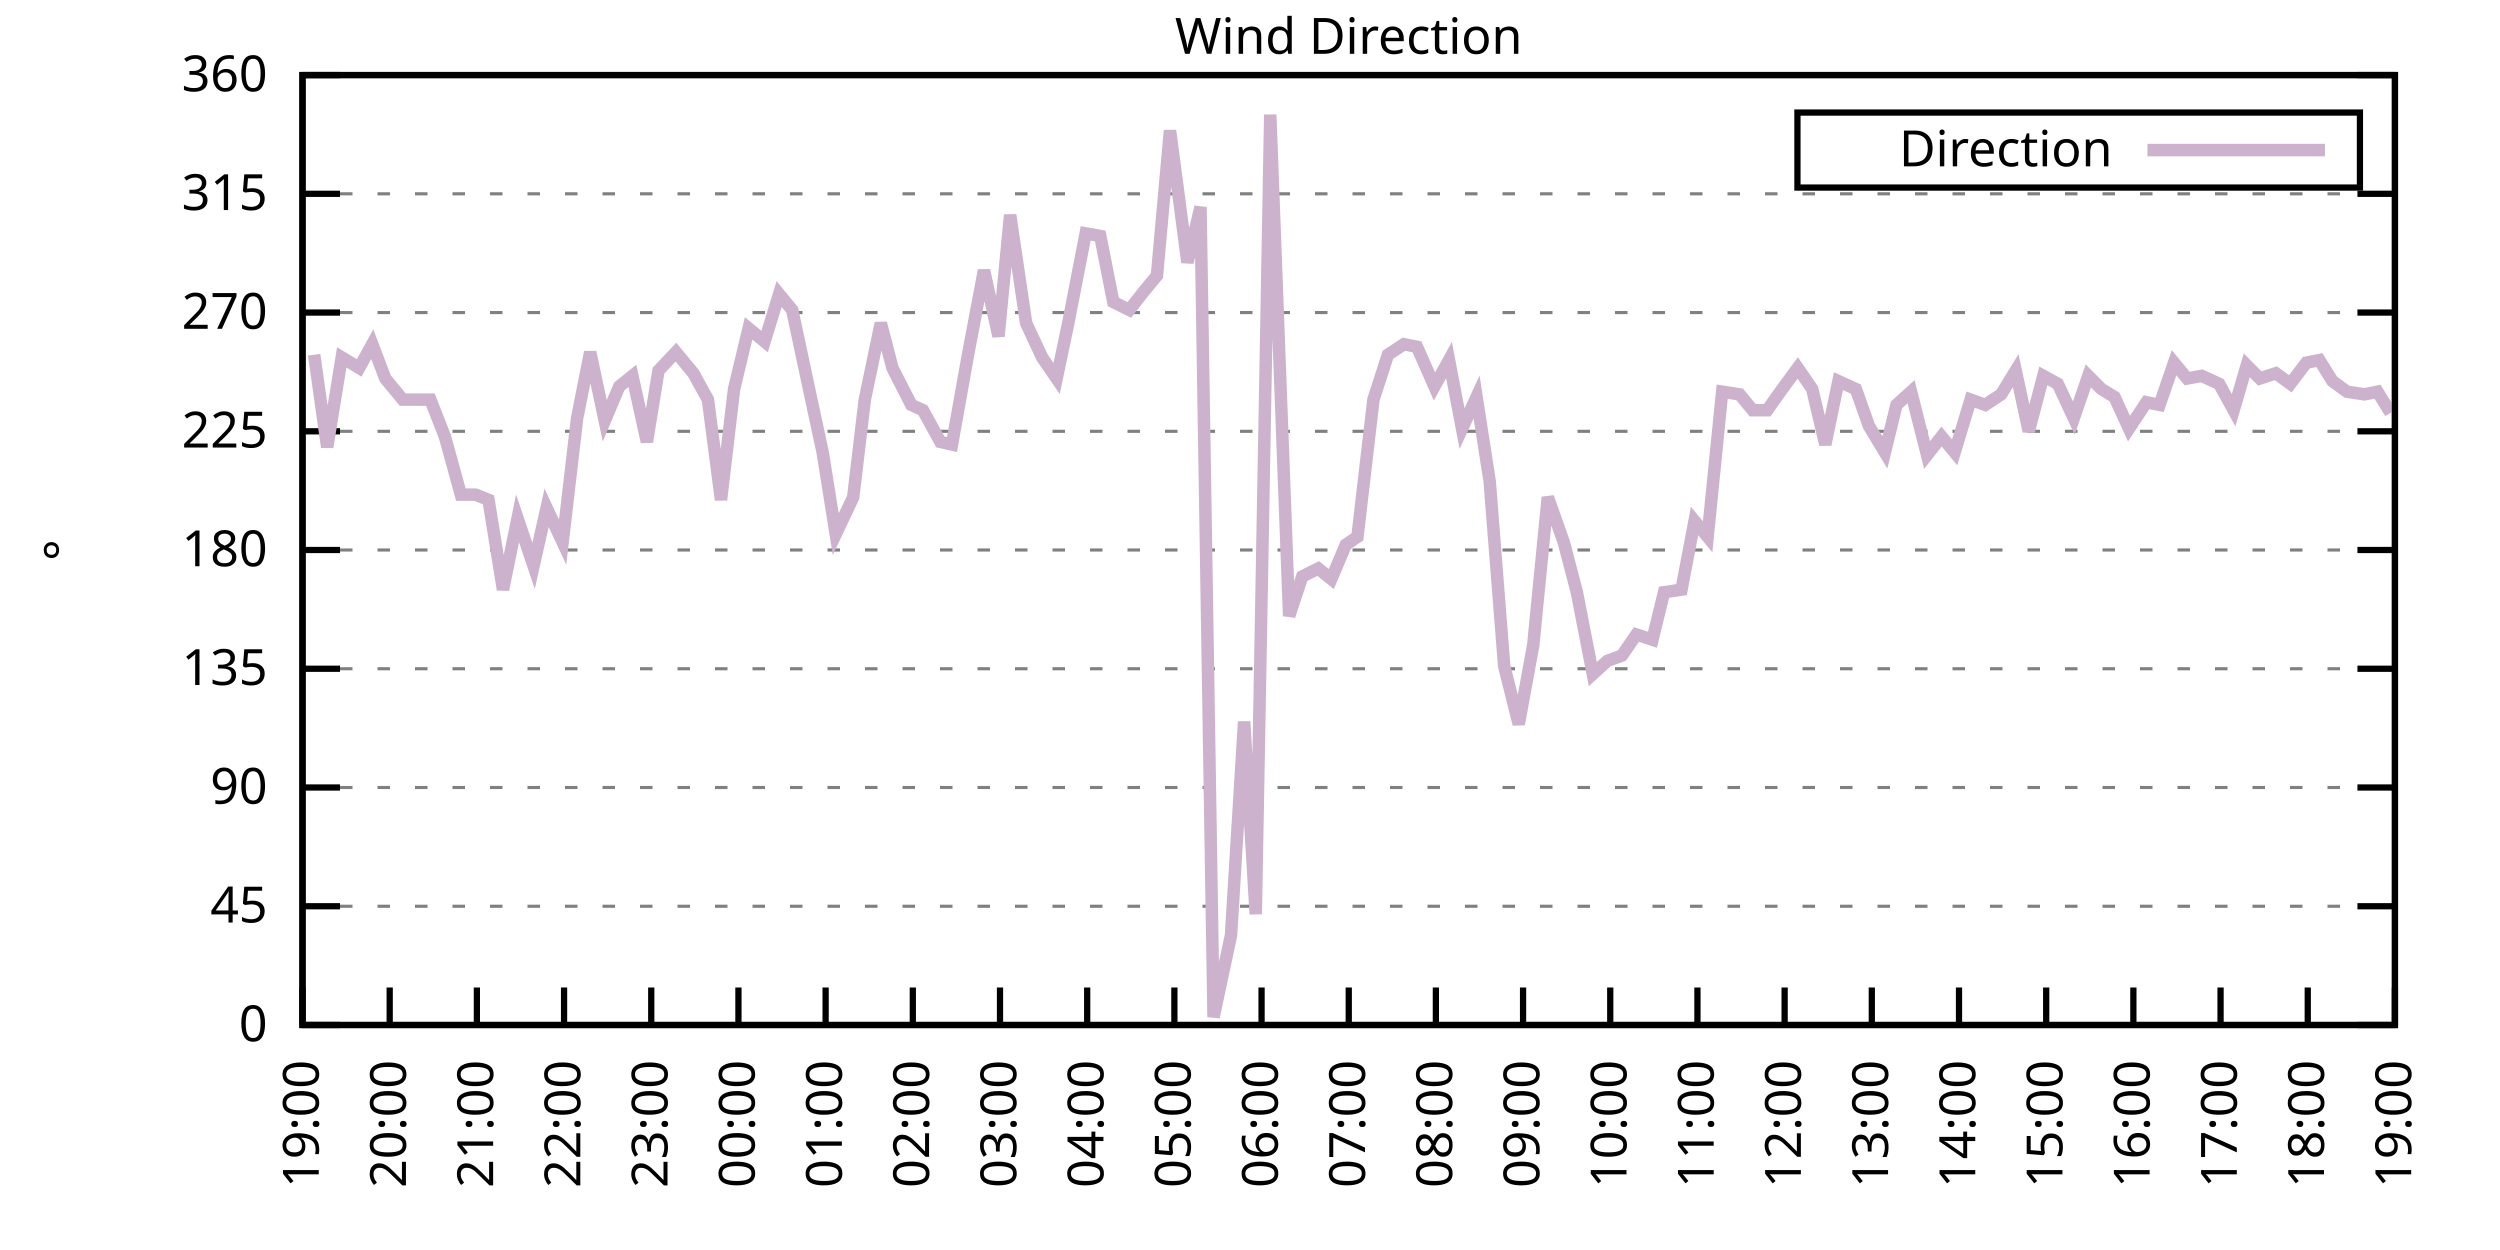
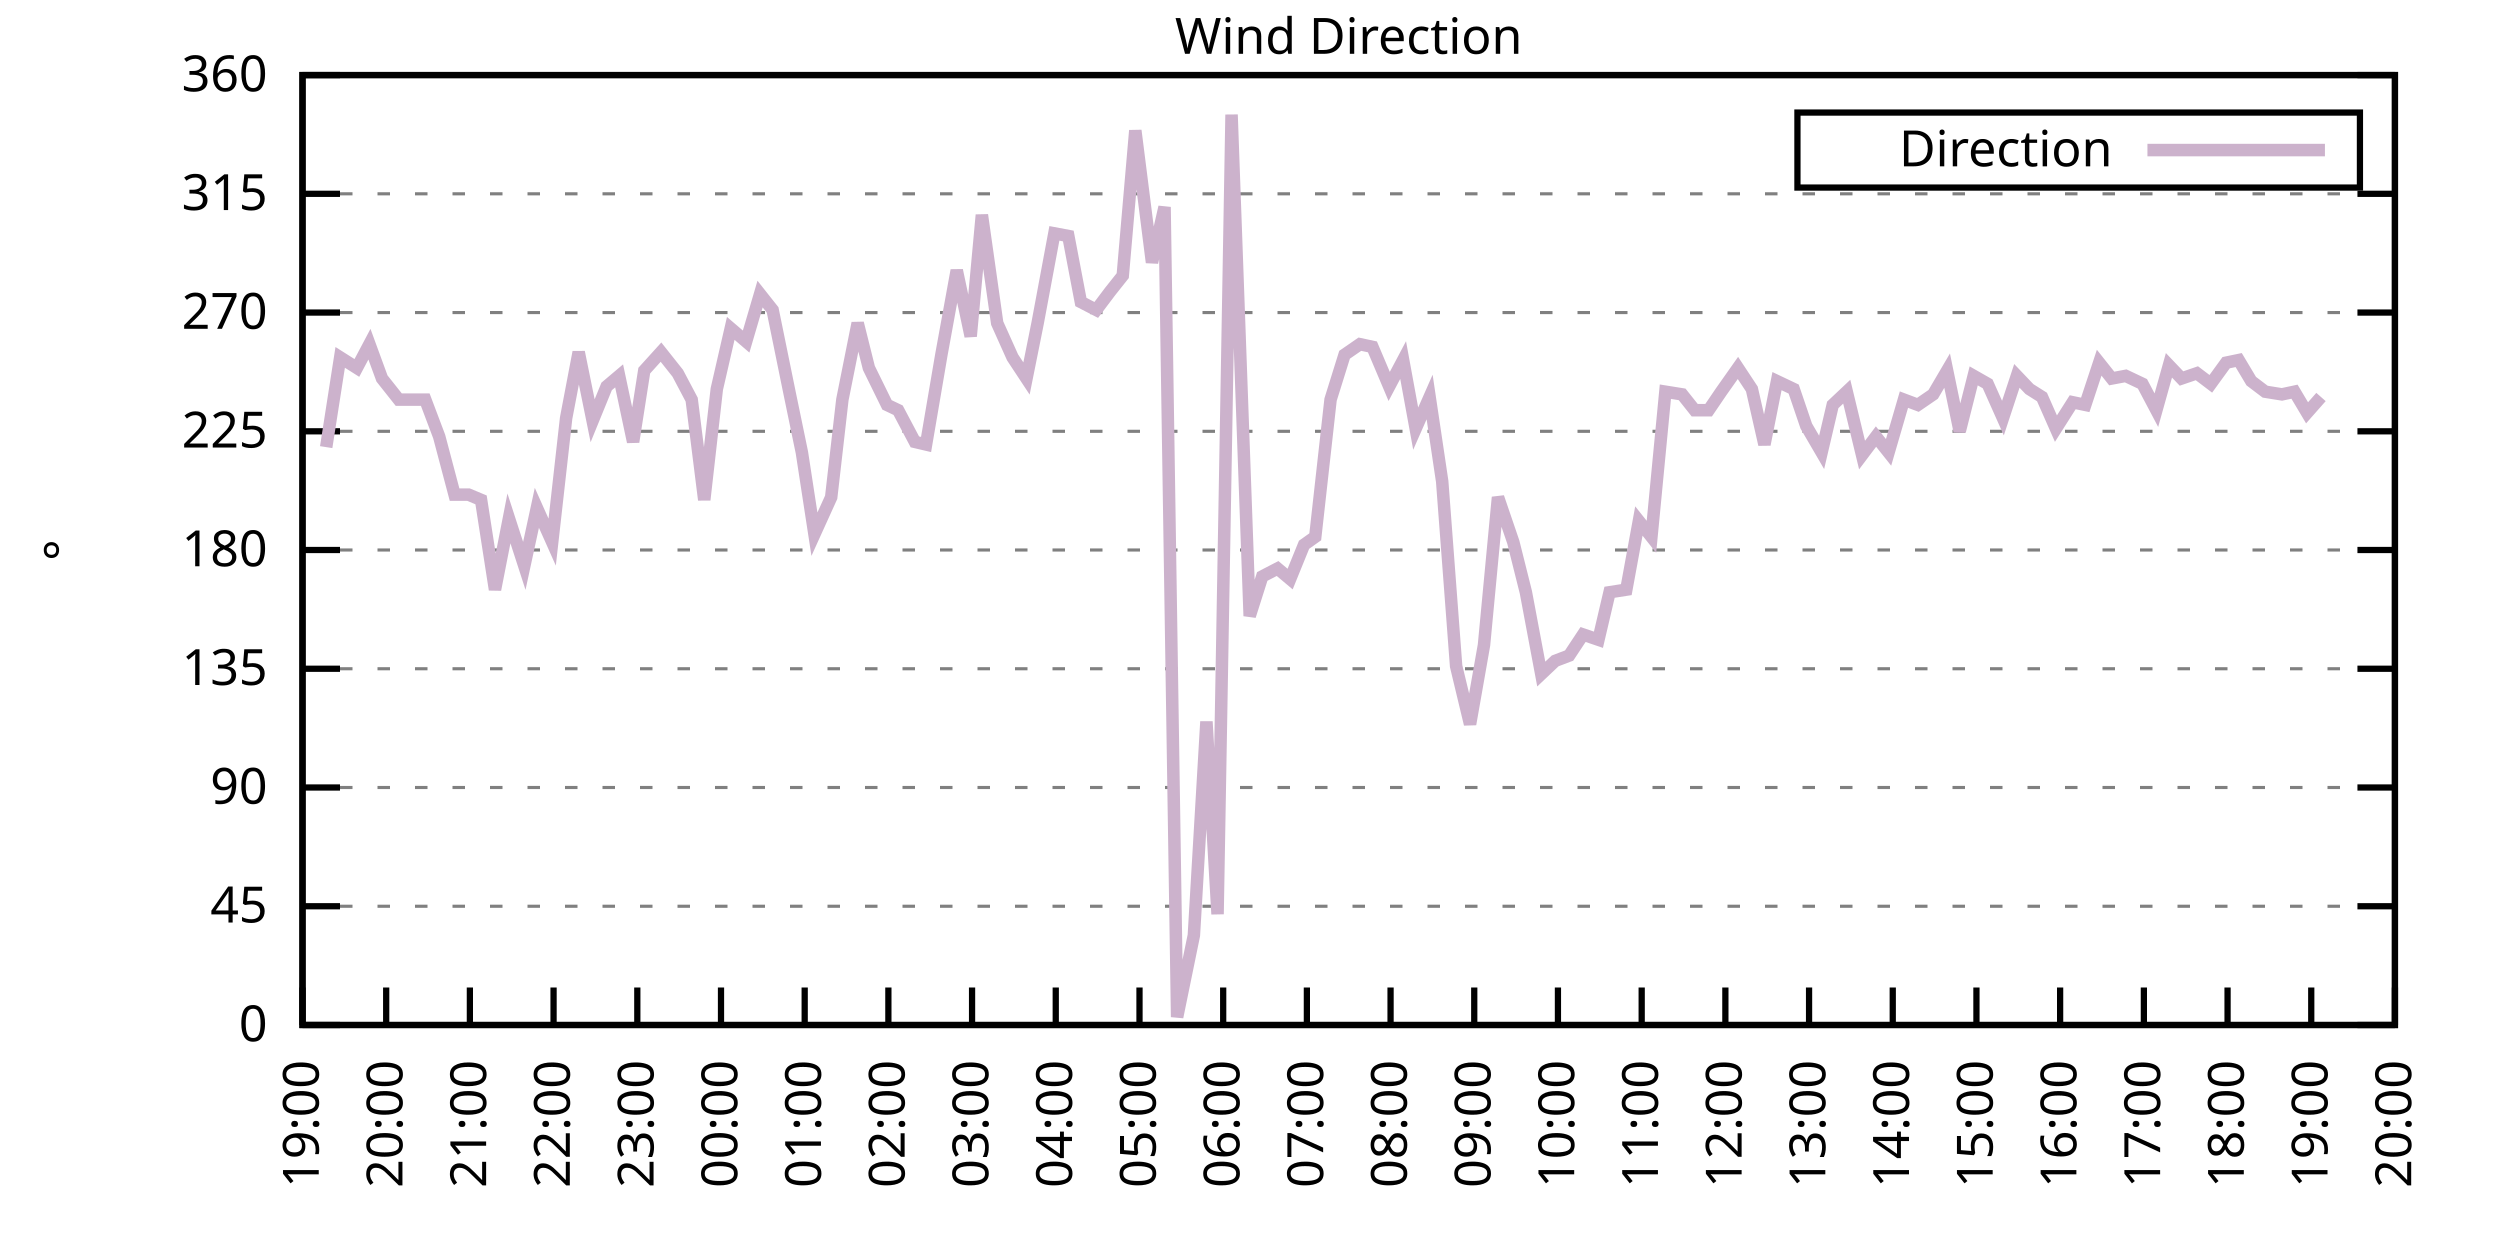
<svg xmlns="http://www.w3.org/2000/svg" xmlns:xlink="http://www.w3.org/1999/xlink" width="400" height="200" viewBox="0 0 400 200">
  <g id="gnuplot_canvas">
    <rect x="0" y="0" width="400" height="200" fill="none" />
    <defs>
      <circle id="gpDot" r="0.5" stroke-width="0.5" stroke="currentColor" />
      <path id="gpPt0" stroke-width="0.333" stroke="currentColor" d="M-1,0 h2 M0,-1 v2" />
      <path id="gpPt1" stroke-width="0.333" stroke="currentColor" d="M-1,-1 L1,1 M1,-1 L-1,1" />
      <path id="gpPt2" stroke-width="0.333" stroke="currentColor" d="M-1,0 L1,0 M0,-1 L0,1 M-1,-1 L1,1 M-1,1 L1,-1" />
      <rect id="gpPt3" stroke-width="0.333" stroke="currentColor" x="-1" y="-1" width="2" height="2" />
      <rect id="gpPt4" stroke-width="0.333" stroke="currentColor" fill="currentColor" x="-1" y="-1" width="2" height="2" />
      <circle id="gpPt5" stroke-width="0.333" stroke="currentColor" cx="0" cy="0" r="1" />
      <use xlink:href="#gpPt5" id="gpPt6" fill="currentColor" stroke="none" />
      <path id="gpPt7" stroke-width="0.333" stroke="currentColor" d="M0,-1.33 L-1.33,0.67 L1.33,0.67 z" />
      <use xlink:href="#gpPt7" id="gpPt8" fill="currentColor" stroke="none" />
      <use xlink:href="#gpPt7" id="gpPt9" stroke="currentColor" transform="rotate(180)" />
      <use xlink:href="#gpPt9" id="gpPt10" fill="currentColor" stroke="none" />
      <use xlink:href="#gpPt3" id="gpPt11" stroke="currentColor" transform="rotate(45)" />
      <use xlink:href="#gpPt11" id="gpPt12" fill="currentColor" stroke="none" />
      <path id="gpPt13" stroke-width="0.333" stroke="currentColor" d="M0,1.330 L1.265,0.411 L0.782,-1.067 L-0.782,-1.076 L-1.265,0.411 z" />
      <use xlink:href="#gpPt13" id="gpPt14" fill="currentColor" stroke="none" />
      <filter id="textbox" filterUnits="objectBoundingBox" x="0" y="0" height="1" width="1">
        <feFlood flood-color="white" flood-opacity="1" result="bgnd" />
        <feComposite in="SourceGraphic" in2="bgnd" operator="atop" />
      </filter>
      <filter id="greybox" filterUnits="objectBoundingBox" x="0" y="0" height="1" width="1">
        <feFlood flood-color="lightgrey" flood-opacity="1" result="grey" />
        <feComposite in="SourceGraphic" in2="grey" operator="atop" />
      </filter>
    </defs>
    <g fill="none" color="white" stroke="currentColor" stroke-width="1.00" stroke-linecap="butt" stroke-linejoin="miter">
</g>
    <g fill="none" color="black" stroke="currentColor" stroke-width="1.00" stroke-linecap="butt" stroke-linejoin="miter">
      <g stroke="none" shape-rendering="crispEdges">
        <polygon fill="rgb(255, 255, 255)" points="48.40,164.00 383.18,164.00 383.18,12.02 48.40,12.02 " />
      </g>
    </g>
    <g fill="none" color="black" stroke="currentColor" stroke-width="1.00" stroke-linecap="butt" stroke-linejoin="miter">
</g>
    <g fill="none" color="black" stroke="black" stroke-width="0.50" stroke-linecap="butt" stroke-linejoin="miter">
</g>
    <g fill="none" color="gray" stroke="currentColor" stroke-width="0.50" stroke-linecap="butt" stroke-linejoin="miter">
      <path stroke="gray" stroke-dasharray="2,4" class="gridline" d="M48.40,164.00 L383.19,164.00  " />
    </g>
    <g fill="none" color="gray" stroke="gray" stroke-width="1.00" stroke-linecap="butt" stroke-linejoin="miter">
</g>
    <g fill="none" color="black" stroke="currentColor" stroke-width="1.00" stroke-linecap="butt" stroke-linejoin="miter">
      <path stroke="black" d="M48.40,164.00 L54.40,164.00 M383.19,164.00 L377.19,164.00  " />
      <g transform="translate(42.80,166.60)" stroke="none" fill="black" font-family="Sans" font-size="8.00" text-anchor="end">
        <text>
          <tspan font-family="Sans"> 0</tspan>
        </text>
      </g>
    </g>
    <g fill="none" color="black" stroke="currentColor" stroke-width="1.00" stroke-linecap="butt" stroke-linejoin="miter">
</g>
    <g fill="none" color="black" stroke="black" stroke-width="0.50" stroke-linecap="butt" stroke-linejoin="miter">
</g>
    <g fill="none" color="gray" stroke="currentColor" stroke-width="0.50" stroke-linecap="butt" stroke-linejoin="miter">
      <path stroke="gray" stroke-dasharray="2,4" class="gridline" d="M48.40,145.00 L383.19,145.00  " />
    </g>
    <g fill="none" color="gray" stroke="gray" stroke-width="1.00" stroke-linecap="butt" stroke-linejoin="miter">
</g>
    <g fill="none" color="black" stroke="currentColor" stroke-width="1.00" stroke-linecap="butt" stroke-linejoin="miter">
      <path stroke="black" d="M48.40,145.00 L54.40,145.00 M383.19,145.00 L377.19,145.00  " />
      <g transform="translate(42.80,147.60)" stroke="none" fill="black" font-family="Sans" font-size="8.00" text-anchor="end">
        <text>
          <tspan font-family="Sans"> 45</tspan>
        </text>
      </g>
    </g>
    <g fill="none" color="black" stroke="currentColor" stroke-width="1.00" stroke-linecap="butt" stroke-linejoin="miter">
</g>
    <g fill="none" color="black" stroke="black" stroke-width="0.50" stroke-linecap="butt" stroke-linejoin="miter">
</g>
    <g fill="none" color="gray" stroke="currentColor" stroke-width="0.50" stroke-linecap="butt" stroke-linejoin="miter">
      <path stroke="gray" stroke-dasharray="2,4" class="gridline" d="M48.40,126.00 L383.19,126.00  " />
    </g>
    <g fill="none" color="gray" stroke="gray" stroke-width="1.00" stroke-linecap="butt" stroke-linejoin="miter">
</g>
    <g fill="none" color="black" stroke="currentColor" stroke-width="1.00" stroke-linecap="butt" stroke-linejoin="miter">
      <path stroke="black" d="M48.40,126.00 L54.40,126.00 M383.19,126.00 L377.19,126.00  " />
      <g transform="translate(42.80,128.60)" stroke="none" fill="black" font-family="Sans" font-size="8.00" text-anchor="end">
        <text>
          <tspan font-family="Sans"> 90</tspan>
        </text>
      </g>
    </g>
    <g fill="none" color="black" stroke="currentColor" stroke-width="1.00" stroke-linecap="butt" stroke-linejoin="miter">
</g>
    <g fill="none" color="black" stroke="black" stroke-width="0.50" stroke-linecap="butt" stroke-linejoin="miter">
</g>
    <g fill="none" color="gray" stroke="currentColor" stroke-width="0.50" stroke-linecap="butt" stroke-linejoin="miter">
      <path stroke="gray" stroke-dasharray="2,4" class="gridline" d="M48.40,107.00 L383.19,107.00  " />
    </g>
    <g fill="none" color="gray" stroke="gray" stroke-width="1.00" stroke-linecap="butt" stroke-linejoin="miter">
</g>
    <g fill="none" color="black" stroke="currentColor" stroke-width="1.00" stroke-linecap="butt" stroke-linejoin="miter">
      <path stroke="black" d="M48.40,107.00 L54.40,107.00 M383.19,107.00 L377.19,107.00  " />
      <g transform="translate(42.80,109.60)" stroke="none" fill="black" font-family="Sans" font-size="8.00" text-anchor="end">
        <text>
          <tspan font-family="Sans"> 135</tspan>
        </text>
      </g>
    </g>
    <g fill="none" color="black" stroke="currentColor" stroke-width="1.00" stroke-linecap="butt" stroke-linejoin="miter">
</g>
    <g fill="none" color="black" stroke="black" stroke-width="0.50" stroke-linecap="butt" stroke-linejoin="miter">
</g>
    <g fill="none" color="gray" stroke="currentColor" stroke-width="0.50" stroke-linecap="butt" stroke-linejoin="miter">
      <path stroke="gray" stroke-dasharray="2,4" class="gridline" d="M48.40,88.00 L383.19,88.00  " />
    </g>
    <g fill="none" color="gray" stroke="gray" stroke-width="1.00" stroke-linecap="butt" stroke-linejoin="miter">
</g>
    <g fill="none" color="black" stroke="currentColor" stroke-width="1.00" stroke-linecap="butt" stroke-linejoin="miter">
      <path stroke="black" d="M48.40,88.00 L54.40,88.00 M383.19,88.00 L377.19,88.00  " />
      <g transform="translate(42.80,90.60)" stroke="none" fill="black" font-family="Sans" font-size="8.00" text-anchor="end">
        <text>
          <tspan font-family="Sans"> 180</tspan>
        </text>
      </g>
    </g>
    <g fill="none" color="black" stroke="currentColor" stroke-width="1.00" stroke-linecap="butt" stroke-linejoin="miter">
</g>
    <g fill="none" color="black" stroke="black" stroke-width="0.50" stroke-linecap="butt" stroke-linejoin="miter">
</g>
    <g fill="none" color="gray" stroke="currentColor" stroke-width="0.50" stroke-linecap="butt" stroke-linejoin="miter">
      <path stroke="gray" stroke-dasharray="2,4" class="gridline" d="M48.40,69.01 L383.19,69.01  " />
    </g>
    <g fill="none" color="gray" stroke="gray" stroke-width="1.00" stroke-linecap="butt" stroke-linejoin="miter">
</g>
    <g fill="none" color="black" stroke="currentColor" stroke-width="1.00" stroke-linecap="butt" stroke-linejoin="miter">
      <path stroke="black" d="M48.40,69.01 L54.40,69.01 M383.19,69.01 L377.19,69.01  " />
      <g transform="translate(42.80,71.61)" stroke="none" fill="black" font-family="Sans" font-size="8.00" text-anchor="end">
        <text>
          <tspan font-family="Sans"> 225</tspan>
        </text>
      </g>
    </g>
    <g fill="none" color="black" stroke="currentColor" stroke-width="1.00" stroke-linecap="butt" stroke-linejoin="miter">
</g>
    <g fill="none" color="black" stroke="black" stroke-width="0.50" stroke-linecap="butt" stroke-linejoin="miter">
</g>
    <g fill="none" color="gray" stroke="currentColor" stroke-width="0.50" stroke-linecap="butt" stroke-linejoin="miter">
      <path stroke="gray" stroke-dasharray="2,4" class="gridline" d="M48.40,50.01 L383.19,50.01  " />
    </g>
    <g fill="none" color="gray" stroke="gray" stroke-width="1.00" stroke-linecap="butt" stroke-linejoin="miter">
</g>
    <g fill="none" color="black" stroke="currentColor" stroke-width="1.00" stroke-linecap="butt" stroke-linejoin="miter">
      <path stroke="black" d="M48.40,50.01 L54.40,50.01 M383.19,50.01 L377.19,50.01  " />
      <g transform="translate(42.80,52.61)" stroke="none" fill="black" font-family="Sans" font-size="8.00" text-anchor="end">
        <text>
          <tspan font-family="Sans"> 270</tspan>
        </text>
      </g>
    </g>
    <g fill="none" color="black" stroke="currentColor" stroke-width="1.00" stroke-linecap="butt" stroke-linejoin="miter">
</g>
    <g fill="none" color="black" stroke="black" stroke-width="0.50" stroke-linecap="butt" stroke-linejoin="miter">
</g>
    <g fill="none" color="gray" stroke="currentColor" stroke-width="0.50" stroke-linecap="butt" stroke-linejoin="miter">
      <path stroke="gray" stroke-dasharray="2,4" class="gridline" d="M48.40,31.01 L383.19,31.01  " />
    </g>
    <g fill="none" color="gray" stroke="gray" stroke-width="1.00" stroke-linecap="butt" stroke-linejoin="miter">
</g>
    <g fill="none" color="black" stroke="currentColor" stroke-width="1.00" stroke-linecap="butt" stroke-linejoin="miter">
      <path stroke="black" d="M48.40,31.01 L54.40,31.01 M383.19,31.01 L377.19,31.01  " />
      <g transform="translate(42.80,33.61)" stroke="none" fill="black" font-family="Sans" font-size="8.00" text-anchor="end">
        <text>
          <tspan font-family="Sans"> 315</tspan>
        </text>
      </g>
    </g>
    <g fill="none" color="black" stroke="currentColor" stroke-width="1.00" stroke-linecap="butt" stroke-linejoin="miter">
</g>
    <g fill="none" color="black" stroke="black" stroke-width="0.50" stroke-linecap="butt" stroke-linejoin="miter">
</g>
    <g fill="none" color="gray" stroke="currentColor" stroke-width="0.50" stroke-linecap="butt" stroke-linejoin="miter">
      <path stroke="gray" stroke-dasharray="2,4" class="gridline" d="M48.40,12.01 L383.19,12.01  " />
    </g>
    <g fill="none" color="gray" stroke="gray" stroke-width="1.00" stroke-linecap="butt" stroke-linejoin="miter">
</g>
    <g fill="none" color="black" stroke="currentColor" stroke-width="1.00" stroke-linecap="butt" stroke-linejoin="miter">
      <path stroke="black" d="M48.40,12.01 L54.40,12.01 M383.19,12.01 L377.19,12.01  " />
      <g transform="translate(42.80,14.61)" stroke="none" fill="black" font-family="Sans" font-size="8.00" text-anchor="end">
        <text>
          <tspan font-family="Sans"> 360</tspan>
        </text>
      </g>
    </g>
    <g fill="none" color="black" stroke="currentColor" stroke-width="1.00" stroke-linecap="butt" stroke-linejoin="miter">
      <path stroke="black" d="M48.40,164.00 L48.40,158.00  " />
      <g transform="translate(51.00,169.60) rotate(270.00)" stroke="none" fill="black" font-family="Sans" font-size="8.00" text-anchor="end">
        <text>
          <tspan font-family="Sans">19:00</tspan>
        </text>
      </g>
    </g>
    <g fill="none" color="black" stroke="currentColor" stroke-width="1.00" stroke-linecap="butt" stroke-linejoin="miter">
-       <path stroke="black" d="M62.35,164.00 L62.35,158.00  " />
-       <g transform="translate(64.95,169.60) rotate(270.00)" stroke="none" fill="black" font-family="Sans" font-size="8.00" text-anchor="end">
+       <path stroke="black" d="M61.79,164.00 L61.79,158.00  " />
+       <g transform="translate(64.39,169.60) rotate(270.00)" stroke="none" fill="black" font-family="Sans" font-size="8.00" text-anchor="end">
        <text>
          <tspan font-family="Sans">20:00</tspan>
        </text>
      </g>
    </g>
    <g fill="none" color="black" stroke="currentColor" stroke-width="1.00" stroke-linecap="butt" stroke-linejoin="miter">
-       <path stroke="black" d="M76.30,164.00 L76.30,158.00  " />
-       <g transform="translate(78.90,169.60) rotate(270.00)" stroke="none" fill="black" font-family="Sans" font-size="8.00" text-anchor="end">
+       <path stroke="black" d="M75.18,164.00 L75.18,158.00  " />
+       <g transform="translate(77.78,169.60) rotate(270.00)" stroke="none" fill="black" font-family="Sans" font-size="8.00" text-anchor="end">
        <text>
          <tspan font-family="Sans">21:00</tspan>
        </text>
      </g>
    </g>
    <g fill="none" color="black" stroke="currentColor" stroke-width="1.00" stroke-linecap="butt" stroke-linejoin="miter">
-       <path stroke="black" d="M90.25,164.00 L90.25,158.00  " />
-       <g transform="translate(92.85,169.60) rotate(270.00)" stroke="none" fill="black" font-family="Sans" font-size="8.00" text-anchor="end">
+       <path stroke="black" d="M88.57,164.00 L88.57,158.00  " />
+       <g transform="translate(91.17,169.60) rotate(270.00)" stroke="none" fill="black" font-family="Sans" font-size="8.00" text-anchor="end">
        <text>
          <tspan font-family="Sans">22:00</tspan>
        </text>
      </g>
    </g>
    <g fill="none" color="black" stroke="currentColor" stroke-width="1.00" stroke-linecap="butt" stroke-linejoin="miter">
-       <path stroke="black" d="M104.20,164.00 L104.20,158.00  " />
-       <g transform="translate(106.80,169.60) rotate(270.00)" stroke="none" fill="black" font-family="Sans" font-size="8.00" text-anchor="end">
+       <path stroke="black" d="M101.97,164.00 L101.97,158.00  " />
+       <g transform="translate(104.57,169.60) rotate(270.00)" stroke="none" fill="black" font-family="Sans" font-size="8.00" text-anchor="end">
        <text>
          <tspan font-family="Sans">23:00</tspan>
        </text>
      </g>
    </g>
    <g fill="none" color="black" stroke="currentColor" stroke-width="1.00" stroke-linecap="butt" stroke-linejoin="miter">
-       <path stroke="black" d="M118.15,164.00 L118.15,158.00  " />
-       <g transform="translate(120.75,169.60) rotate(270.00)" stroke="none" fill="black" font-family="Sans" font-size="8.00" text-anchor="end">
+       <path stroke="black" d="M115.36,164.00 L115.36,158.00  " />
+       <g transform="translate(117.96,169.60) rotate(270.00)" stroke="none" fill="black" font-family="Sans" font-size="8.00" text-anchor="end">
        <text>
          <tspan font-family="Sans">00:00</tspan>
        </text>
      </g>
    </g>
    <g fill="none" color="black" stroke="currentColor" stroke-width="1.00" stroke-linecap="butt" stroke-linejoin="miter">
-       <path stroke="black" d="M132.10,164.00 L132.10,158.00  " />
-       <g transform="translate(134.70,169.60) rotate(270.00)" stroke="none" fill="black" font-family="Sans" font-size="8.00" text-anchor="end">
+       <path stroke="black" d="M128.75,164.00 L128.75,158.00  " />
+       <g transform="translate(131.35,169.60) rotate(270.00)" stroke="none" fill="black" font-family="Sans" font-size="8.00" text-anchor="end">
        <text>
          <tspan font-family="Sans">01:00</tspan>
        </text>
      </g>
    </g>
    <g fill="none" color="black" stroke="currentColor" stroke-width="1.00" stroke-linecap="butt" stroke-linejoin="miter">
-       <path stroke="black" d="M146.05,164.00 L146.05,158.00  " />
-       <g transform="translate(148.65,169.60) rotate(270.00)" stroke="none" fill="black" font-family="Sans" font-size="8.00" text-anchor="end">
+       <path stroke="black" d="M142.14,164.00 L142.14,158.00  " />
+       <g transform="translate(144.74,169.60) rotate(270.00)" stroke="none" fill="black" font-family="Sans" font-size="8.00" text-anchor="end">
        <text>
          <tspan font-family="Sans">02:00</tspan>
        </text>
      </g>
    </g>
    <g fill="none" color="black" stroke="currentColor" stroke-width="1.00" stroke-linecap="butt" stroke-linejoin="miter">
-       <path stroke="black" d="M160.00,164.00 L160.00,158.00  " />
-       <g transform="translate(162.60,169.60) rotate(270.00)" stroke="none" fill="black" font-family="Sans" font-size="8.00" text-anchor="end">
+       <path stroke="black" d="M155.53,164.00 L155.53,158.00  " />
+       <g transform="translate(158.13,169.60) rotate(270.00)" stroke="none" fill="black" font-family="Sans" font-size="8.00" text-anchor="end">
        <text>
          <tspan font-family="Sans">03:00</tspan>
        </text>
      </g>
    </g>
    <g fill="none" color="black" stroke="currentColor" stroke-width="1.00" stroke-linecap="butt" stroke-linejoin="miter">
-       <path stroke="black" d="M173.95,164.00 L173.95,158.00  " />
-       <g transform="translate(176.55,169.60) rotate(270.00)" stroke="none" fill="black" font-family="Sans" font-size="8.00" text-anchor="end">
+       <path stroke="black" d="M168.92,164.00 L168.92,158.00  " />
+       <g transform="translate(171.52,169.60) rotate(270.00)" stroke="none" fill="black" font-family="Sans" font-size="8.00" text-anchor="end">
        <text>
          <tspan font-family="Sans">04:00</tspan>
        </text>
      </g>
    </g>
    <g fill="none" color="black" stroke="currentColor" stroke-width="1.00" stroke-linecap="butt" stroke-linejoin="miter">
-       <path stroke="black" d="M187.90,164.00 L187.90,158.00  " />
-       <g transform="translate(190.50,169.60) rotate(270.00)" stroke="none" fill="black" font-family="Sans" font-size="8.00" text-anchor="end">
+       <path stroke="black" d="M182.32,164.00 L182.32,158.00  " />
+       <g transform="translate(184.92,169.60) rotate(270.00)" stroke="none" fill="black" font-family="Sans" font-size="8.00" text-anchor="end">
        <text>
          <tspan font-family="Sans">05:00</tspan>
        </text>
      </g>
    </g>
    <g fill="none" color="black" stroke="currentColor" stroke-width="1.00" stroke-linecap="butt" stroke-linejoin="miter">
-       <path stroke="black" d="M201.85,164.00 L201.85,158.00  " />
-       <g transform="translate(204.45,169.60) rotate(270.00)" stroke="none" fill="black" font-family="Sans" font-size="8.00" text-anchor="end">
+       <path stroke="black" d="M195.71,164.00 L195.71,158.00  " />
+       <g transform="translate(198.31,169.60) rotate(270.00)" stroke="none" fill="black" font-family="Sans" font-size="8.00" text-anchor="end">
        <text>
          <tspan font-family="Sans">06:00</tspan>
        </text>
      </g>
    </g>
    <g fill="none" color="black" stroke="currentColor" stroke-width="1.00" stroke-linecap="butt" stroke-linejoin="miter">
-       <path stroke="black" d="M215.80,164.00 L215.80,158.00  " />
-       <g transform="translate(218.40,169.60) rotate(270.00)" stroke="none" fill="black" font-family="Sans" font-size="8.00" text-anchor="end">
+       <path stroke="black" d="M209.10,164.00 L209.10,158.00  " />
+       <g transform="translate(211.70,169.60) rotate(270.00)" stroke="none" fill="black" font-family="Sans" font-size="8.00" text-anchor="end">
        <text>
          <tspan font-family="Sans">07:00</tspan>
        </text>
      </g>
    </g>
    <g fill="none" color="black" stroke="currentColor" stroke-width="1.00" stroke-linecap="butt" stroke-linejoin="miter">
-       <path stroke="black" d="M229.74,164.00 L229.74,158.00  " />
-       <g transform="translate(232.34,169.60) rotate(270.00)" stroke="none" fill="black" font-family="Sans" font-size="8.00" text-anchor="end">
+       <path stroke="black" d="M222.49,164.00 L222.49,158.00  " />
+       <g transform="translate(225.09,169.60) rotate(270.00)" stroke="none" fill="black" font-family="Sans" font-size="8.00" text-anchor="end">
        <text>
          <tspan font-family="Sans">08:00</tspan>
        </text>
      </g>
    </g>
    <g fill="none" color="black" stroke="currentColor" stroke-width="1.00" stroke-linecap="butt" stroke-linejoin="miter">
-       <path stroke="black" d="M243.69,164.00 L243.69,158.00  " />
-       <g transform="translate(246.29,169.60) rotate(270.00)" stroke="none" fill="black" font-family="Sans" font-size="8.00" text-anchor="end">
+       <path stroke="black" d="M235.88,164.00 L235.88,158.00  " />
+       <g transform="translate(238.48,169.60) rotate(270.00)" stroke="none" fill="black" font-family="Sans" font-size="8.00" text-anchor="end">
        <text>
          <tspan font-family="Sans">09:00</tspan>
        </text>
      </g>
    </g>
    <g fill="none" color="black" stroke="currentColor" stroke-width="1.00" stroke-linecap="butt" stroke-linejoin="miter">
-       <path stroke="black" d="M257.64,164.00 L257.64,158.00  " />
-       <g transform="translate(260.24,169.60) rotate(270.00)" stroke="none" fill="black" font-family="Sans" font-size="8.00" text-anchor="end">
+       <path stroke="black" d="M249.27,164.00 L249.27,158.00  " />
+       <g transform="translate(251.87,169.60) rotate(270.00)" stroke="none" fill="black" font-family="Sans" font-size="8.00" text-anchor="end">
        <text>
          <tspan font-family="Sans">10:00</tspan>
        </text>
      </g>
    </g>
    <g fill="none" color="black" stroke="currentColor" stroke-width="1.00" stroke-linecap="butt" stroke-linejoin="miter">
-       <path stroke="black" d="M271.59,164.00 L271.59,158.00  " />
-       <g transform="translate(274.19,169.60) rotate(270.00)" stroke="none" fill="black" font-family="Sans" font-size="8.00" text-anchor="end">
+       <path stroke="black" d="M262.67,164.00 L262.67,158.00  " />
+       <g transform="translate(265.27,169.60) rotate(270.00)" stroke="none" fill="black" font-family="Sans" font-size="8.00" text-anchor="end">
        <text>
          <tspan font-family="Sans">11:00</tspan>
        </text>
      </g>
    </g>
    <g fill="none" color="black" stroke="currentColor" stroke-width="1.00" stroke-linecap="butt" stroke-linejoin="miter">
-       <path stroke="black" d="M285.54,164.00 L285.54,158.00  " />
-       <g transform="translate(288.14,169.60) rotate(270.00)" stroke="none" fill="black" font-family="Sans" font-size="8.00" text-anchor="end">
+       <path stroke="black" d="M276.06,164.00 L276.06,158.00  " />
+       <g transform="translate(278.66,169.60) rotate(270.00)" stroke="none" fill="black" font-family="Sans" font-size="8.00" text-anchor="end">
        <text>
          <tspan font-family="Sans">12:00</tspan>
        </text>
      </g>
    </g>
    <g fill="none" color="black" stroke="currentColor" stroke-width="1.00" stroke-linecap="butt" stroke-linejoin="miter">
-       <path stroke="black" d="M299.49,164.00 L299.49,158.00  " />
-       <g transform="translate(302.09,169.60) rotate(270.00)" stroke="none" fill="black" font-family="Sans" font-size="8.00" text-anchor="end">
+       <path stroke="black" d="M289.45,164.00 L289.45,158.00  " />
+       <g transform="translate(292.05,169.60) rotate(270.00)" stroke="none" fill="black" font-family="Sans" font-size="8.00" text-anchor="end">
        <text>
          <tspan font-family="Sans">13:00</tspan>
        </text>
      </g>
    </g>
    <g fill="none" color="black" stroke="currentColor" stroke-width="1.00" stroke-linecap="butt" stroke-linejoin="miter">
-       <path stroke="black" d="M313.44,164.00 L313.44,158.00  " />
-       <g transform="translate(316.04,169.60) rotate(270.00)" stroke="none" fill="black" font-family="Sans" font-size="8.00" text-anchor="end">
+       <path stroke="black" d="M302.84,164.00 L302.84,158.00  " />
+       <g transform="translate(305.44,169.60) rotate(270.00)" stroke="none" fill="black" font-family="Sans" font-size="8.00" text-anchor="end">
        <text>
          <tspan font-family="Sans">14:00</tspan>
        </text>
      </g>
    </g>
    <g fill="none" color="black" stroke="currentColor" stroke-width="1.00" stroke-linecap="butt" stroke-linejoin="miter">
-       <path stroke="black" d="M327.39,164.00 L327.39,158.00  " />
-       <g transform="translate(329.99,169.60) rotate(270.00)" stroke="none" fill="black" font-family="Sans" font-size="8.00" text-anchor="end">
+       <path stroke="black" d="M316.23,164.00 L316.23,158.00  " />
+       <g transform="translate(318.83,169.60) rotate(270.00)" stroke="none" fill="black" font-family="Sans" font-size="8.00" text-anchor="end">
        <text>
          <tspan font-family="Sans">15:00</tspan>
        </text>
      </g>
    </g>
    <g fill="none" color="black" stroke="currentColor" stroke-width="1.00" stroke-linecap="butt" stroke-linejoin="miter">
-       <path stroke="black" d="M341.34,164.00 L341.34,158.00  " />
-       <g transform="translate(343.94,169.60) rotate(270.00)" stroke="none" fill="black" font-family="Sans" font-size="8.00" text-anchor="end">
+       <path stroke="black" d="M329.62,164.00 L329.62,158.00  " />
+       <g transform="translate(332.22,169.60) rotate(270.00)" stroke="none" fill="black" font-family="Sans" font-size="8.00" text-anchor="end">
        <text>
          <tspan font-family="Sans">16:00</tspan>
        </text>
      </g>
    </g>
    <g fill="none" color="black" stroke="currentColor" stroke-width="1.00" stroke-linecap="butt" stroke-linejoin="miter">
-       <path stroke="black" d="M355.29,164.00 L355.29,158.00  " />
-       <g transform="translate(357.89,169.60) rotate(270.00)" stroke="none" fill="black" font-family="Sans" font-size="8.00" text-anchor="end">
+       <path stroke="black" d="M343.02,164.00 L343.02,158.00  " />
+       <g transform="translate(345.62,169.60) rotate(270.00)" stroke="none" fill="black" font-family="Sans" font-size="8.00" text-anchor="end">
        <text>
          <tspan font-family="Sans">17:00</tspan>
        </text>
      </g>
    </g>
    <g fill="none" color="black" stroke="currentColor" stroke-width="1.00" stroke-linecap="butt" stroke-linejoin="miter">
-       <path stroke="black" d="M369.24,164.00 L369.24,158.00  " />
-       <g transform="translate(371.84,169.60) rotate(270.00)" stroke="none" fill="black" font-family="Sans" font-size="8.00" text-anchor="end">
+       <path stroke="black" d="M356.41,164.00 L356.41,158.00  " />
+       <g transform="translate(359.01,169.60) rotate(270.00)" stroke="none" fill="black" font-family="Sans" font-size="8.00" text-anchor="end">
        <text>
          <tspan font-family="Sans">18:00</tspan>
+         </text>
+       </g>
+     </g>
+     <g fill="none" color="black" stroke="currentColor" stroke-width="1.00" stroke-linecap="butt" stroke-linejoin="miter">
+       <path stroke="black" d="M369.80,164.00 L369.80,158.00  " />
+       <g transform="translate(372.40,169.60) rotate(270.00)" stroke="none" fill="black" font-family="Sans" font-size="8.00" text-anchor="end">
+         <text>
+           <tspan font-family="Sans">19:00</tspan>
        </text>
      </g>
    </g>
    <g fill="none" color="black" stroke="currentColor" stroke-width="1.00" stroke-linecap="butt" stroke-linejoin="miter">
      <path stroke="black" d="M383.19,164.00 L383.19,158.00  " />
      <g transform="translate(385.79,169.60) rotate(270.00)" stroke="none" fill="black" font-family="Sans" font-size="8.00" text-anchor="end">
        <text>
-           <tspan font-family="Sans">19:00</tspan>
+           <tspan font-family="Sans">20:00</tspan>
        </text>
      </g>
    </g>
    <g fill="none" color="black" stroke="currentColor" stroke-width="1.00" stroke-linecap="butt" stroke-linejoin="miter">
</g>
    <g fill="none" color="black" stroke="currentColor" stroke-width="1.00" stroke-linecap="butt" stroke-linejoin="miter">
      <path stroke="black" d="M48.40,12.01 L48.40,164.00 L383.19,164.00 L383.19,12.01 L48.40,12.01 Z  " />
    </g>
    <g fill="none" color="black" stroke="currentColor" stroke-width="1.00" stroke-linecap="butt" stroke-linejoin="miter">
</g>
    <g fill="none" color="black" stroke="currentColor" stroke-width="1.00" stroke-linecap="butt" stroke-linejoin="miter">
      <path stroke="black" d="M287.59,30.01 L287.59,18.01 L377.59,18.01 L377.59,30.01 L287.59,30.01 Z  " />
    </g>
    <g id="Wind_direction_plot_1">
      <g fill="none" color="white" stroke="black" stroke-width="2.00" stroke-linecap="butt" stroke-linejoin="miter">
</g>
      <g fill="none" color="black" stroke="currentColor" stroke-width="2.00" stroke-linecap="butt" stroke-linejoin="miter">
        <g transform="translate(337.99,26.61)" stroke="none" fill="black" font-family="Sans" font-size="8.00" text-anchor="end">
          <text>
            <tspan font-family="Sans">Direction</tspan>
          </text>
        </g>
      </g>
      <g fill="none" color="black" stroke="currentColor" stroke-width="2.00" stroke-linecap="butt" stroke-linejoin="miter">
-         <path stroke="rgb(204, 178, 204)" d="M343.59,24.01 L371.99,24.01 M50.26,56.76 L52.35,71.54 L54.68,57.18 L57.47,58.87 L59.56,55.07 L61.65,60.56   L64.44,63.94 L66.53,63.94 L68.86,63.94 L71.18,69.85 L73.74,79.14 L76.07,79.14 L78.16,79.98 L80.48,94.34   L82.81,82.94 L85.37,90.54 L87.46,81.25 L90.02,86.74 L92.34,66.90 L94.43,56.34 L96.76,67.32 L99.08,61.83   L101.18,60.14 L103.50,70.70 L105.36,59.30 L108.15,56.34 L110.94,59.72 L113.27,63.94 L115.36,79.98 L117.45,62.25   L119.78,52.54 L122.33,54.65 L124.66,47.05 L126.75,49.59 L129.54,62.67 L131.63,72.38 L133.72,85.47 L136.51,79.56   L138.37,63.94 L140.93,51.70 L142.79,58.87 L145.81,64.78 L147.67,65.63 L150.46,70.70 L152.32,71.12 L154.88,56.76   L157.44,43.25 L159.76,53.81 L161.62,34.39 L164.18,51.70 L166.74,57.18 L169.06,60.56 L170.92,51.70 L173.71,37.34   L176.04,37.76 L178.13,48.32 L180.69,49.59 L183.01,46.63 L185.11,44.10 L187.20,20.88 L189.99,41.99 L192.08,33.12   L194.17,162.73 L196.96,149.65 L199.06,115.45 L200.92,146.27 L203.24,18.34 L206.26,98.56 L208.36,92.23 L210.91,90.96   L213.01,92.65 L215.33,87.16 L217.19,85.89 L219.75,63.94 L222.07,56.76 L224.63,55.07 L226.72,55.50 L229.51,61.83   L231.84,57.61 L233.93,68.58 L236.25,63.52 L238.35,77.03 L240.67,106.58 L243.00,115.87 L245.32,103.20 L247.65,79.56   L250.20,86.74 L252.30,94.76 L254.85,107.85 L257.18,105.74 L259.50,104.89 L261.83,101.52 L264.39,102.36 L266.25,94.76   L269.04,94.34 L271.13,83.36 L273.22,85.89 L275.55,62.67 L278.34,63.10 L280.43,65.63 L282.75,65.63 L284.85,62.67   L287.64,58.87 L289.96,62.25 L292.05,71.12 L294.15,60.98 L296.94,62.25 L299.03,68.16 L301.58,72.38 L303.44,64.78   L305.77,62.67 L308.33,72.81 L310.65,69.85 L312.74,72.38 L315.30,63.94 L317.63,64.78 L320.18,63.10 L322.51,59.30   L324.60,69.01 L326.93,60.14 L329.25,61.41 L331.81,66.90 L334.13,60.14 L336.23,62.25 L338.32,63.52 L340.64,68.58   L343.43,64.36 L345.53,64.78 L347.85,58.03 L349.94,60.56 L352.27,60.14 L355.06,61.41 L357.38,65.63 L359.48,58.45   L361.57,60.56 L364.13,59.72 L366.45,61.41 L369.01,58.03 L371.10,57.61 L373.19,60.98 L375.52,62.67 L378.31,63.10   L380.40,62.67 L382.49,66.05  " />
+         <path stroke="rgb(204, 178, 204)" d="M343.59,24.01 L371.99,24.01 M52.19,71.54 L54.43,57.18 L57.10,58.87 L59.11,55.07 L61.12,60.56 L63.80,63.94   L65.81,63.94 L68.04,63.94 L70.27,69.85 L72.73,79.14 L74.96,79.14 L76.97,79.98 L79.20,94.34 L81.43,82.94   L83.89,90.54 L85.90,81.25 L88.35,86.74 L90.58,66.90 L92.59,56.34 L94.82,67.32 L97.06,61.83 L99.06,60.14   L101.30,70.70 L103.08,59.30 L105.76,56.34 L108.44,59.72 L110.67,63.94 L112.68,79.98 L114.69,62.25 L116.92,52.54   L119.38,54.65 L121.61,47.05 L123.62,49.59 L126.29,62.67 L128.30,72.38 L130.31,85.47 L132.99,79.56 L134.78,63.94   L137.23,51.70 L139.02,58.87 L141.92,64.78 L143.70,65.63 L146.38,70.70 L148.17,71.12 L150.62,56.76 L153.08,43.25   L155.31,53.81 L157.10,34.39 L159.55,51.70 L162.01,57.18 L164.24,60.56 L166.02,51.70 L168.70,37.34 L170.93,37.76   L172.94,48.32 L175.40,49.59 L177.63,46.63 L179.64,44.10 L181.65,20.88 L184.32,41.99 L186.33,33.12 L188.34,162.73   L191.02,149.65 L193.03,115.45 L194.81,146.27 L197.05,18.34 L199.95,98.56 L201.96,92.23 L204.41,90.96 L206.42,92.65   L208.65,87.16 L210.44,85.89 L212.89,63.94 L215.13,56.76 L217.58,55.07 L219.59,55.50 L222.27,61.83 L224.50,57.61   L226.51,68.58 L228.74,63.52 L230.75,77.03 L232.98,106.58 L235.21,115.87 L237.44,103.20 L239.68,79.56 L242.13,86.74   L244.14,94.76 L246.60,107.85 L248.83,105.74 L251.06,104.89 L253.29,101.52 L255.75,102.36 L257.53,94.76 L260.21,94.34   L262.22,83.36 L264.23,85.89 L266.46,62.67 L269.14,63.10 L271.15,65.63 L273.38,65.63 L275.39,62.67 L278.07,58.87   L280.30,62.25 L282.31,71.12 L284.32,60.98 L286.99,62.25 L289.00,68.16 L291.46,72.38 L293.24,64.78 L295.48,62.67   L297.93,72.81 L300.16,69.85 L302.17,72.38 L304.63,63.94 L306.86,64.78 L309.31,63.10 L311.54,59.30 L313.55,69.01   L315.79,60.14 L318.02,61.41 L320.47,66.90 L322.70,60.14 L324.71,62.25 L326.72,63.52 L328.95,68.58 L331.63,64.36   L333.64,64.78 L335.87,58.03 L337.88,60.56 L340.11,60.14 L342.79,61.41 L345.02,65.63 L347.03,58.45 L349.04,60.56   L351.50,59.72 L353.73,61.41 L356.18,58.03 L358.19,57.61 L360.20,60.98 L362.43,62.67 L365.11,63.10 L367.12,62.67   L369.13,66.05 L371.36,63.52  " />
      </g>
    </g>
    <g fill="none" color="black" stroke="currentColor" stroke-width="2.00" stroke-linecap="butt" stroke-linejoin="miter">
</g>
    <g fill="none" color="black" stroke="black" stroke-width="1.00" stroke-linecap="butt" stroke-linejoin="miter">
</g>
    <g fill="none" color="black" stroke="currentColor" stroke-width="1.00" stroke-linecap="butt" stroke-linejoin="miter">
      <path stroke="black" d="M48.40,12.01 L48.40,164.00 L383.19,164.00 L383.19,12.01 L48.40,12.01 Z  " />
      <g transform="translate(12.80,88.01) rotate(270.00)" stroke="none" fill="black" font-family="Sans" font-size="8.00" text-anchor="middle">
        <text>
          <tspan font-family="Sans">°</tspan>
        </text>
      </g>
    </g>
    <g fill="none" color="black" stroke="currentColor" stroke-width="1.00" stroke-linecap="butt" stroke-linejoin="miter">
</g>
    <g fill="none" color="black" stroke="currentColor" stroke-width="1.00" stroke-linecap="butt" stroke-linejoin="miter">
      <g transform="translate(215.79,8.61)" stroke="none" fill="black" font-family="Sans" font-size="8.00" text-anchor="middle">
        <text>
          <tspan font-family="Sans">Wind Direction</tspan>
        </text>
      </g>
    </g>
    <g fill="none" color="black" stroke="currentColor" stroke-width="1.00" stroke-linecap="butt" stroke-linejoin="miter">
</g>
  </g>
</svg>
